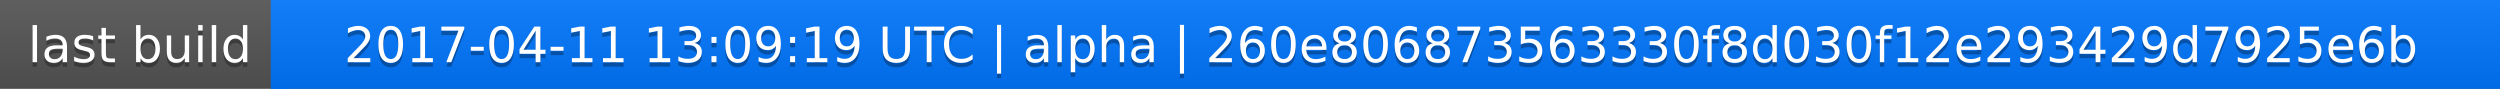
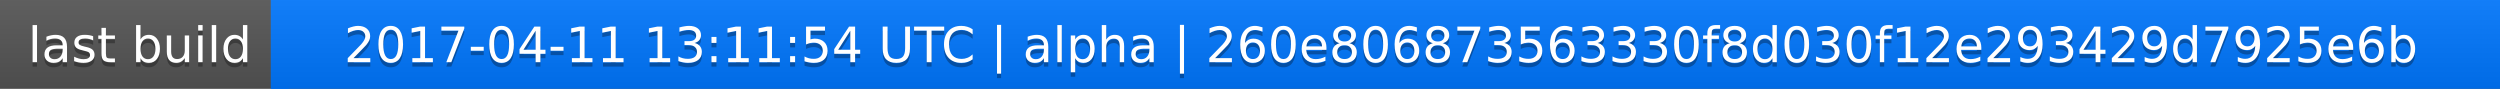
<svg xmlns="http://www.w3.org/2000/svg" width="563" height="20">
  <linearGradient id="a" x2="0" y2="100%">
    <stop offset="0" stop-color="#bbb" stop-opacity=".1" />
    <stop offset="1" stop-opacity=".1" />
  </linearGradient>
  <rect rx="0" width="563" height="20" fill="#555" />
  <rect rx="0" x="61" width="502" height="20" fill="#07f" />
  <path fill="#07f" d="M61 0h4v20h-4z" />
  <rect rx="0" width="563" height="20" fill="url(#a)" />
  <g fill="#fff" text-anchor="middle" font-family="DejaVu Sans,Verdana,Geneva,sans-serif" font-size="11">
    <text x="31.5" y="15" fill="#010101" fill-opacity=".3">last build</text>
    <text x="31.5" y="14">last build</text>
-     <text x="311" y="15" fill="#010101" fill-opacity=".3">2017-04-11 13:09:19 UTC | alpha | 260e806873563330f8d030f12e293429d7925e6b</text>
-     <text x="311" y="14">2017-04-11 13:09:19 UTC | alpha | 260e806873563330f8d030f12e293429d7925e6b</text>
+     <text x="311" y="15" fill="#010101" fill-opacity=".3">2017-04-11 13:11:54 UTC | alpha | 260e806873563330f8d030f12e293429d7925e6b</text>
+     <text x="311" y="14">2017-04-11 13:11:54 UTC | alpha | 260e806873563330f8d030f12e293429d7925e6b</text>
  </g>
</svg>
